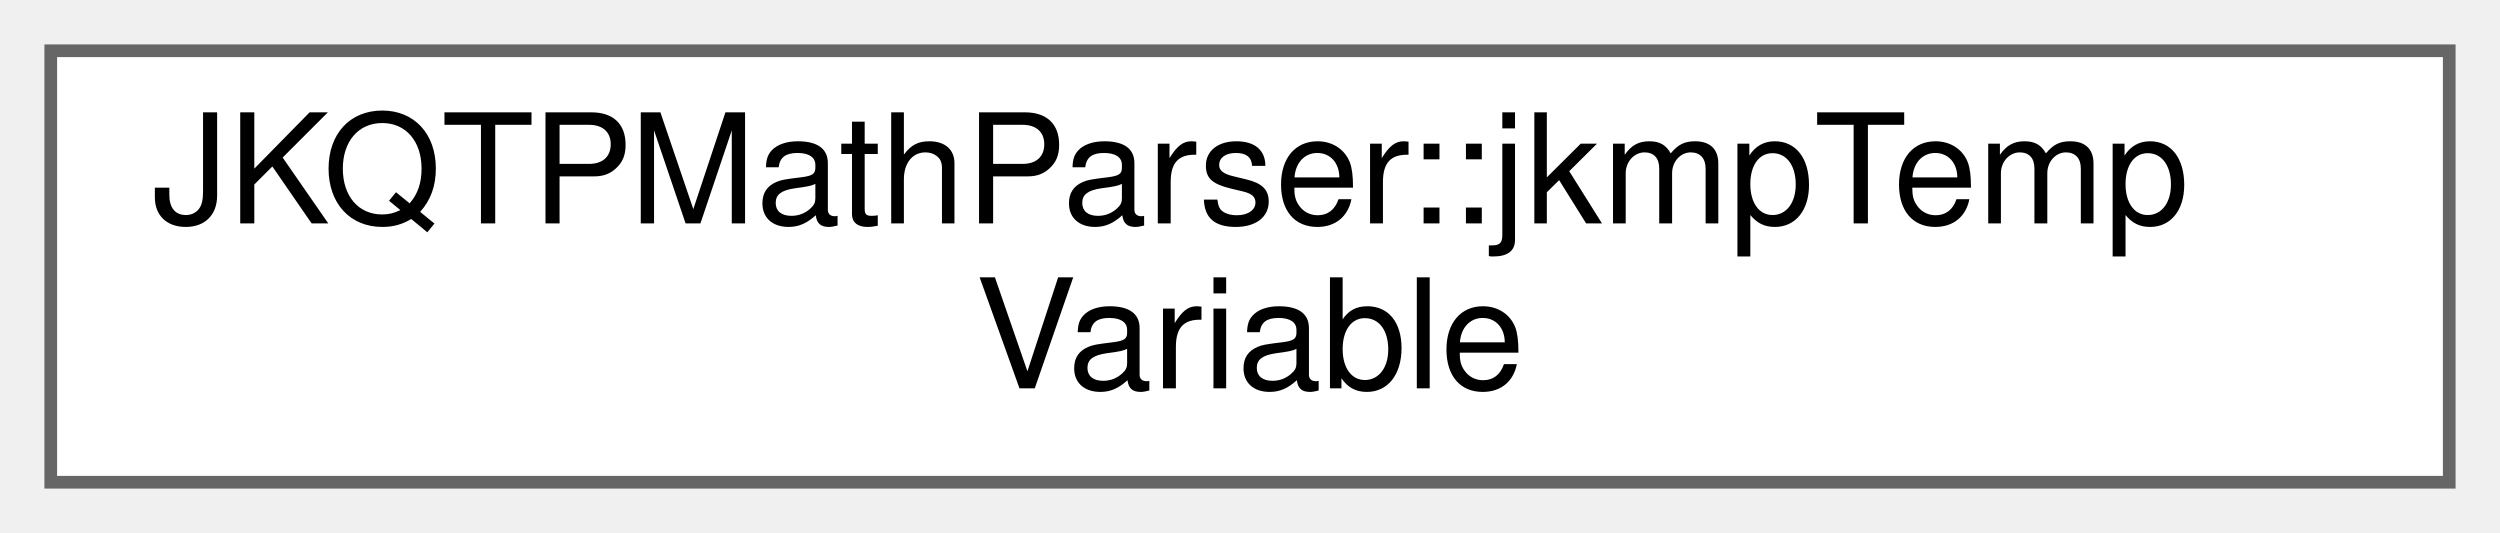
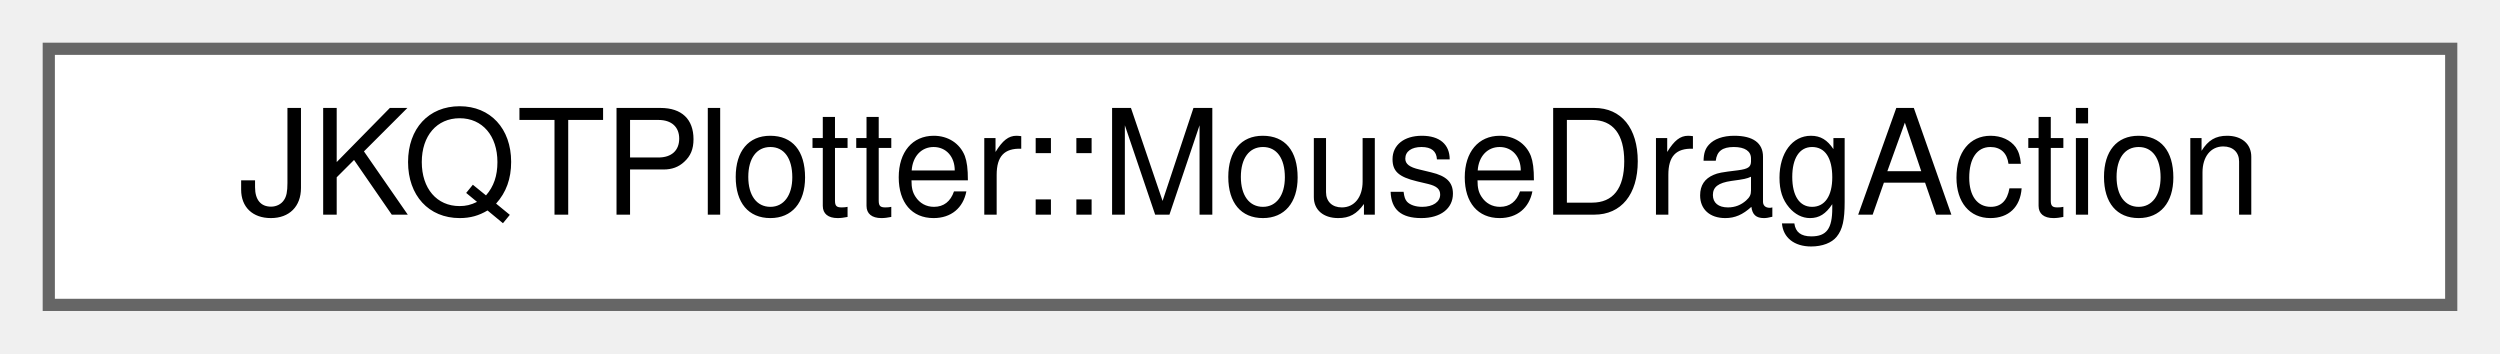
- <svg xmlns="http://www.w3.org/2000/svg" xmlns:xlink="http://www.w3.org/1999/xlink" width="197pt" height="42pt" viewBox="0.00 0.00 197.00 42.00">
-   <g id="graph0" class="graph" transform="scale(1 1) rotate(0) translate(4 38)">
+ <svg xmlns="http://www.w3.org/2000/svg" xmlns:xlink="http://www.w3.org/1999/xlink" width="205pt" height="29pt" viewBox="0.00 0.00 205.00 29.00">
+   <g id="graph0" class="graph" transform="scale(1 1) rotate(0) translate(4 25)">
    <g id="Node000000" class="node">
      <g id="a_Node000000">
-         <a xlink:href="struct_j_k_q_t_p_math_parser_1_1jkmp_temp_variable.html" target="_top" xlink:title="This struct is for managing temporary variables. It is generally like jkmpVariable.">
-           <polygon fill="white" stroke="#666666" points="189,-34 0,-34 0,0 189,0 189,-34" />
-           <text text-anchor="start" x="8" y="-20.4" font-family="Helvetica,sans-Serif" font-size="12.00">JKQTPMathParser::jkmpTemp</text>
-           <text text-anchor="middle" x="94.5" y="-7.4" font-family="Helvetica,sans-Serif" font-size="12.00">Variable</text>
+         <a xlink:href="struct_j_k_q_t_plotter_1_1_mouse_drag_action.html" target="_top" xlink:title="ties a MouseActionMode to a mouse-button and a keyboard-modifier">
+           <polygon fill="white" stroke="#666666" points="197,-21 0,-21 0,0 197,0 197,-21" />
+           <text text-anchor="middle" x="98.5" y="-7.4" font-family="Helvetica,sans-Serif" font-size="12.00">JKQTPlotter::MouseDragAction</text>
        </a>
      </g>
    </g>
  </g>
</svg>
